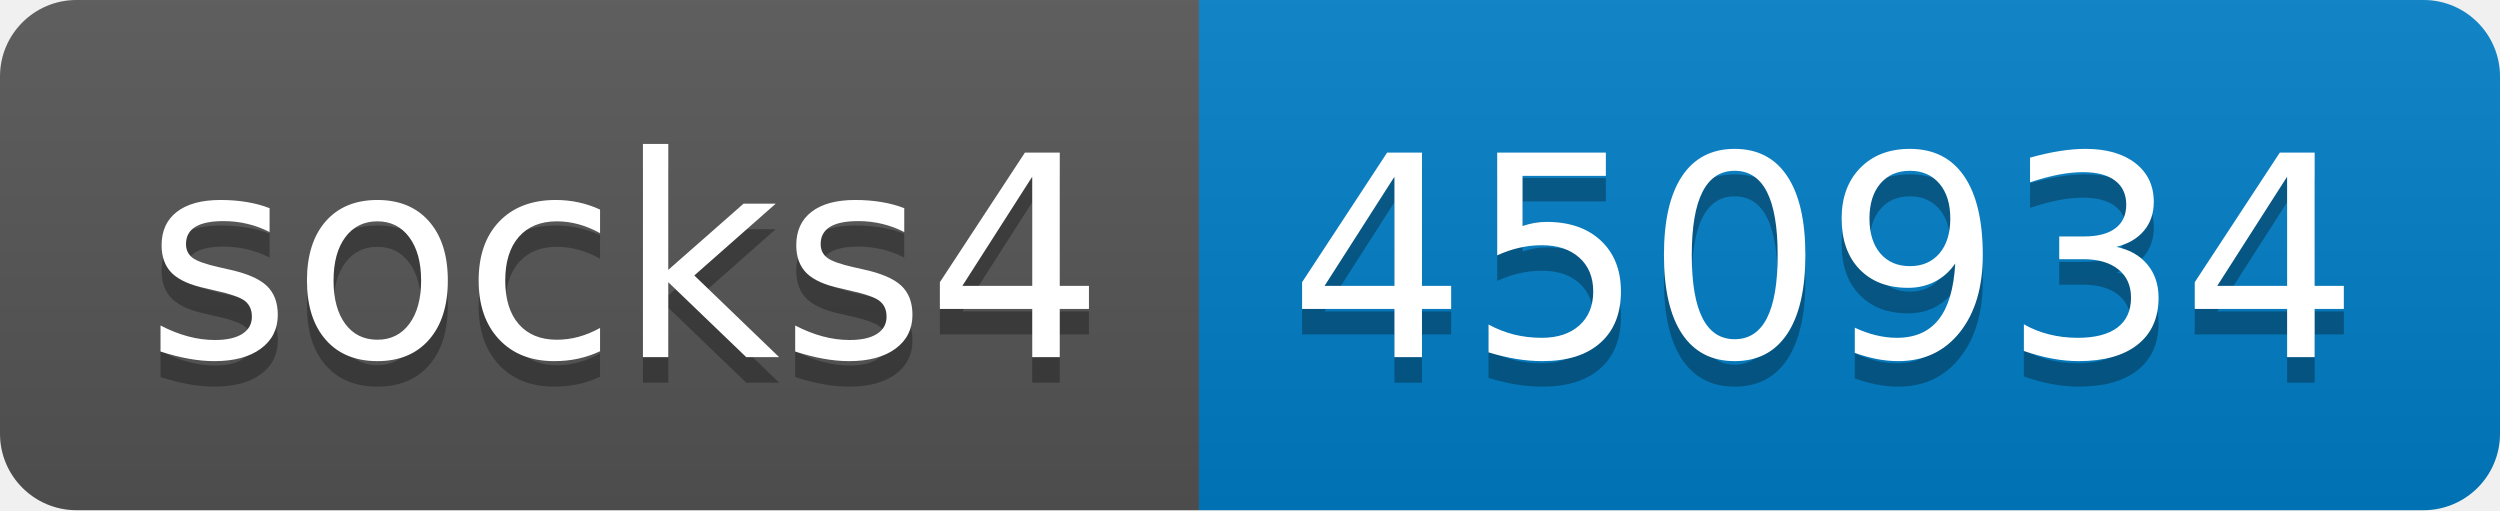
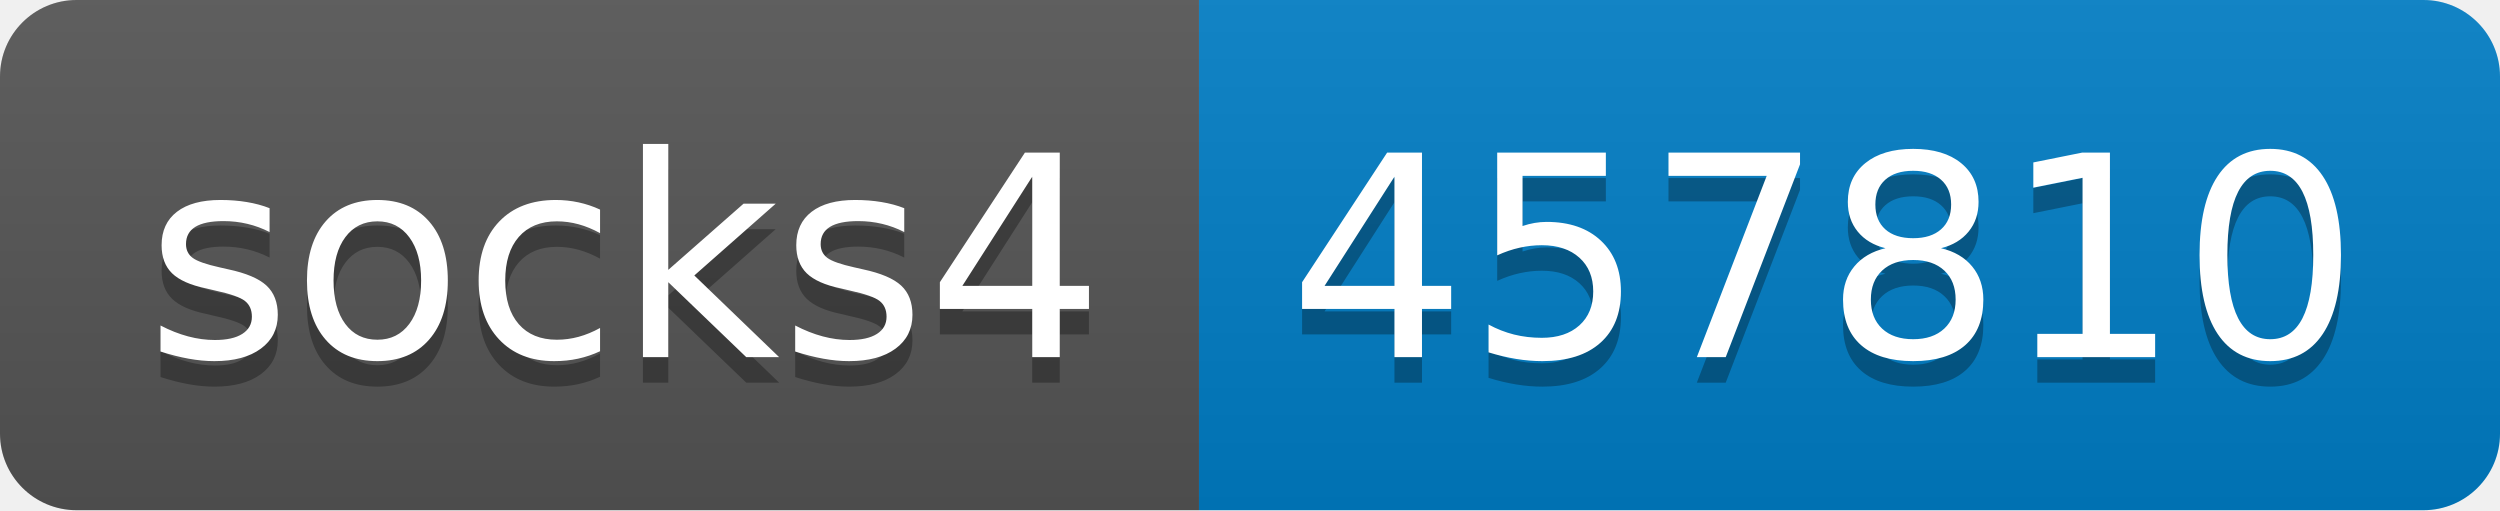
- <svg xmlns="http://www.w3.org/2000/svg" width="98" height="20" role="img" aria-label="socks4: 450934">
+ <svg xmlns="http://www.w3.org/2000/svg" width="98" height="20" role="img" aria-label="socks4: 457810">
  <linearGradient id="s" x2="0" y2="100%">
    <stop offset="0" stop-color="#bbb" stop-opacity=".1" />
    <stop offset="1" stop-opacity=".1" />
  </linearGradient>
  <clipPath id="r">
    <rect width="98" height="20" rx="3" fill="#fff" />
  </clipPath>
  <g clip-path="url(#r)">
    <rect width="47" height="20" fill="#555" />
    <rect x="47" width="51" height="20" fill="#007ec6" />
    <rect width="98" height="20" fill="url(#s)" />
  </g>
  <g fill="#fff" text-anchor="middle" font-family="Verdana,Geneva,DejaVu Sans,sans-serif" text-rendering="geometricPrecision" font-size="110">
    <text aria-hidden="true" x="245" y="150" fill="#010101" fill-opacity=".3" transform="scale(.1)" textLength="370">socks4</text>
    <text x="245" y="140" transform="scale(.1)" fill="#fff" textLength="370">socks4</text>
-     <text aria-hidden="true" x="715" y="150" fill="#010101" fill-opacity=".3" transform="scale(.1)" textLength="410">450934</text>
-     <text x="715" y="140" transform="scale(.1)" fill="#fff" textLength="410">450934</text>
+     <text aria-hidden="true" x="715" y="150" fill="#010101" fill-opacity=".3" transform="scale(.1)" textLength="410">457810</text>
+     <text x="715" y="140" transform="scale(.1)" fill="#fff" textLength="410">457810</text>
  </g>
</svg>
